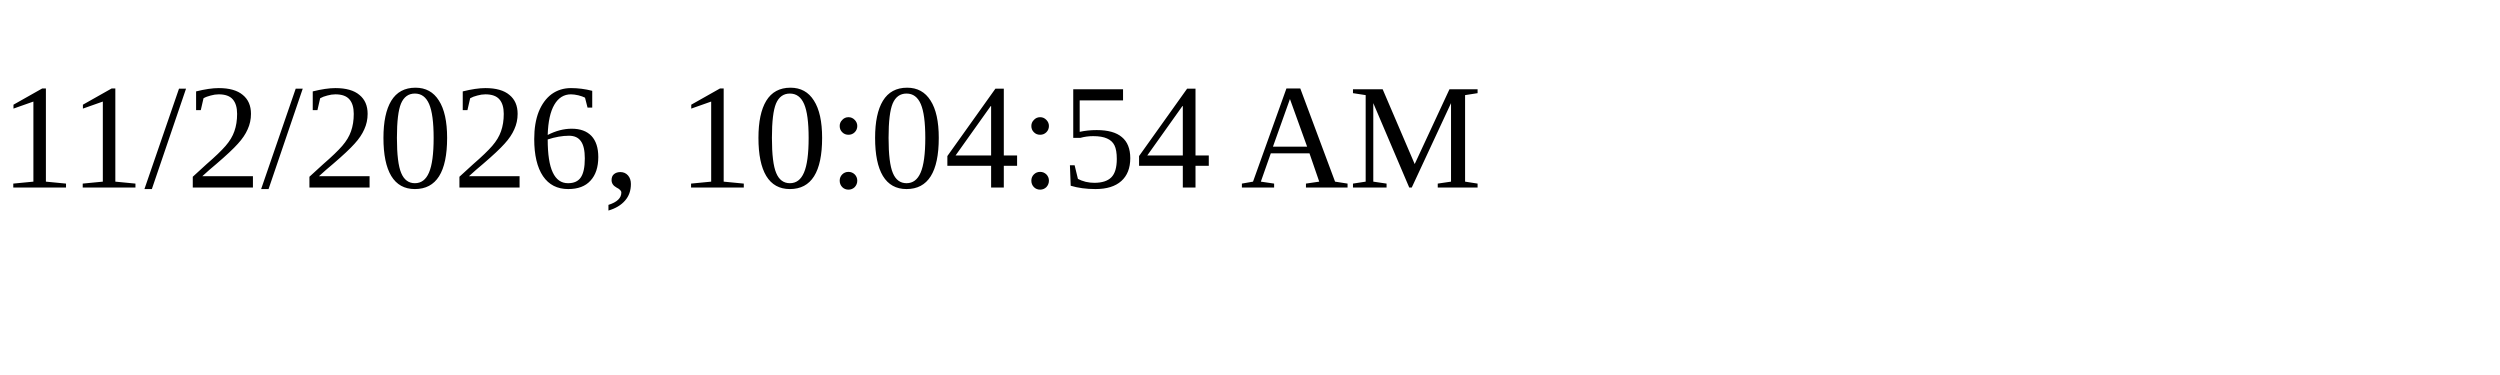
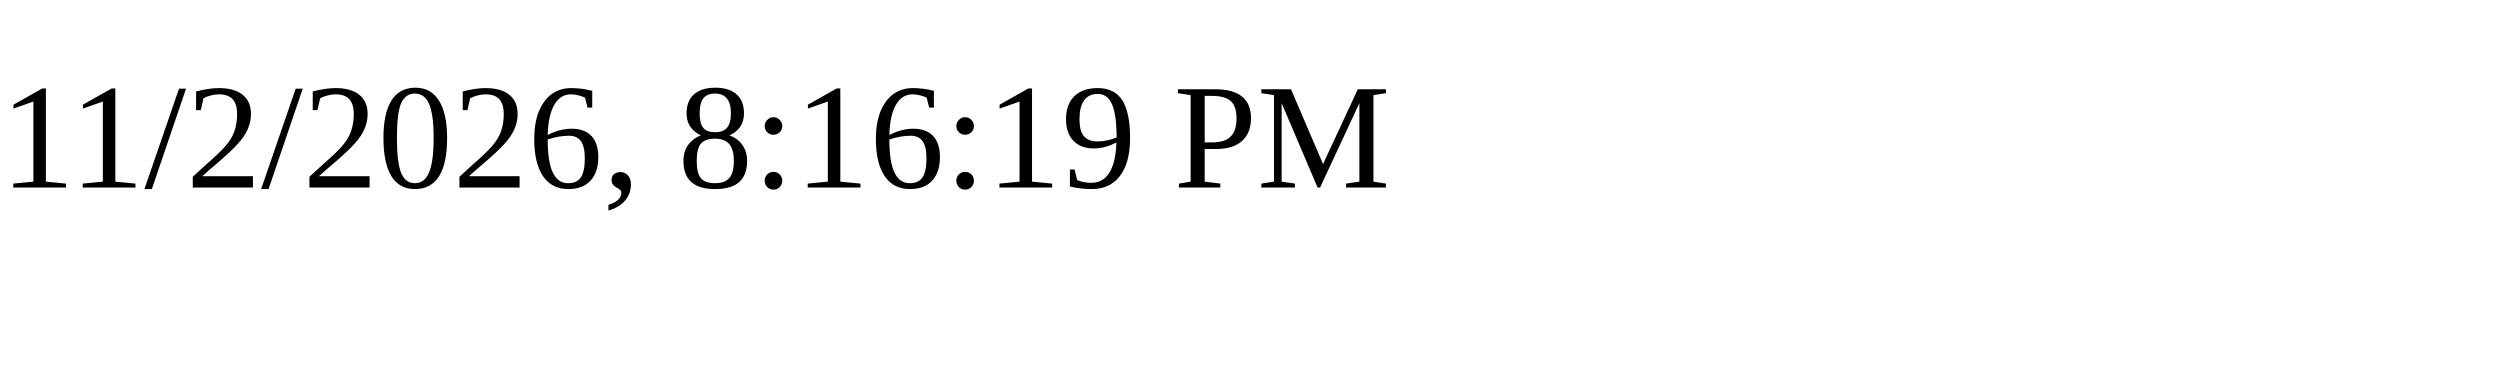
<svg xmlns="http://www.w3.org/2000/svg" height="30" width="200">
-   <text x="0" y="15">11/2/2026, 10:04:54 AM</text>
+   <text x="0" y="15">11/2/2026, 8:16:19 PM</text>
</svg>
